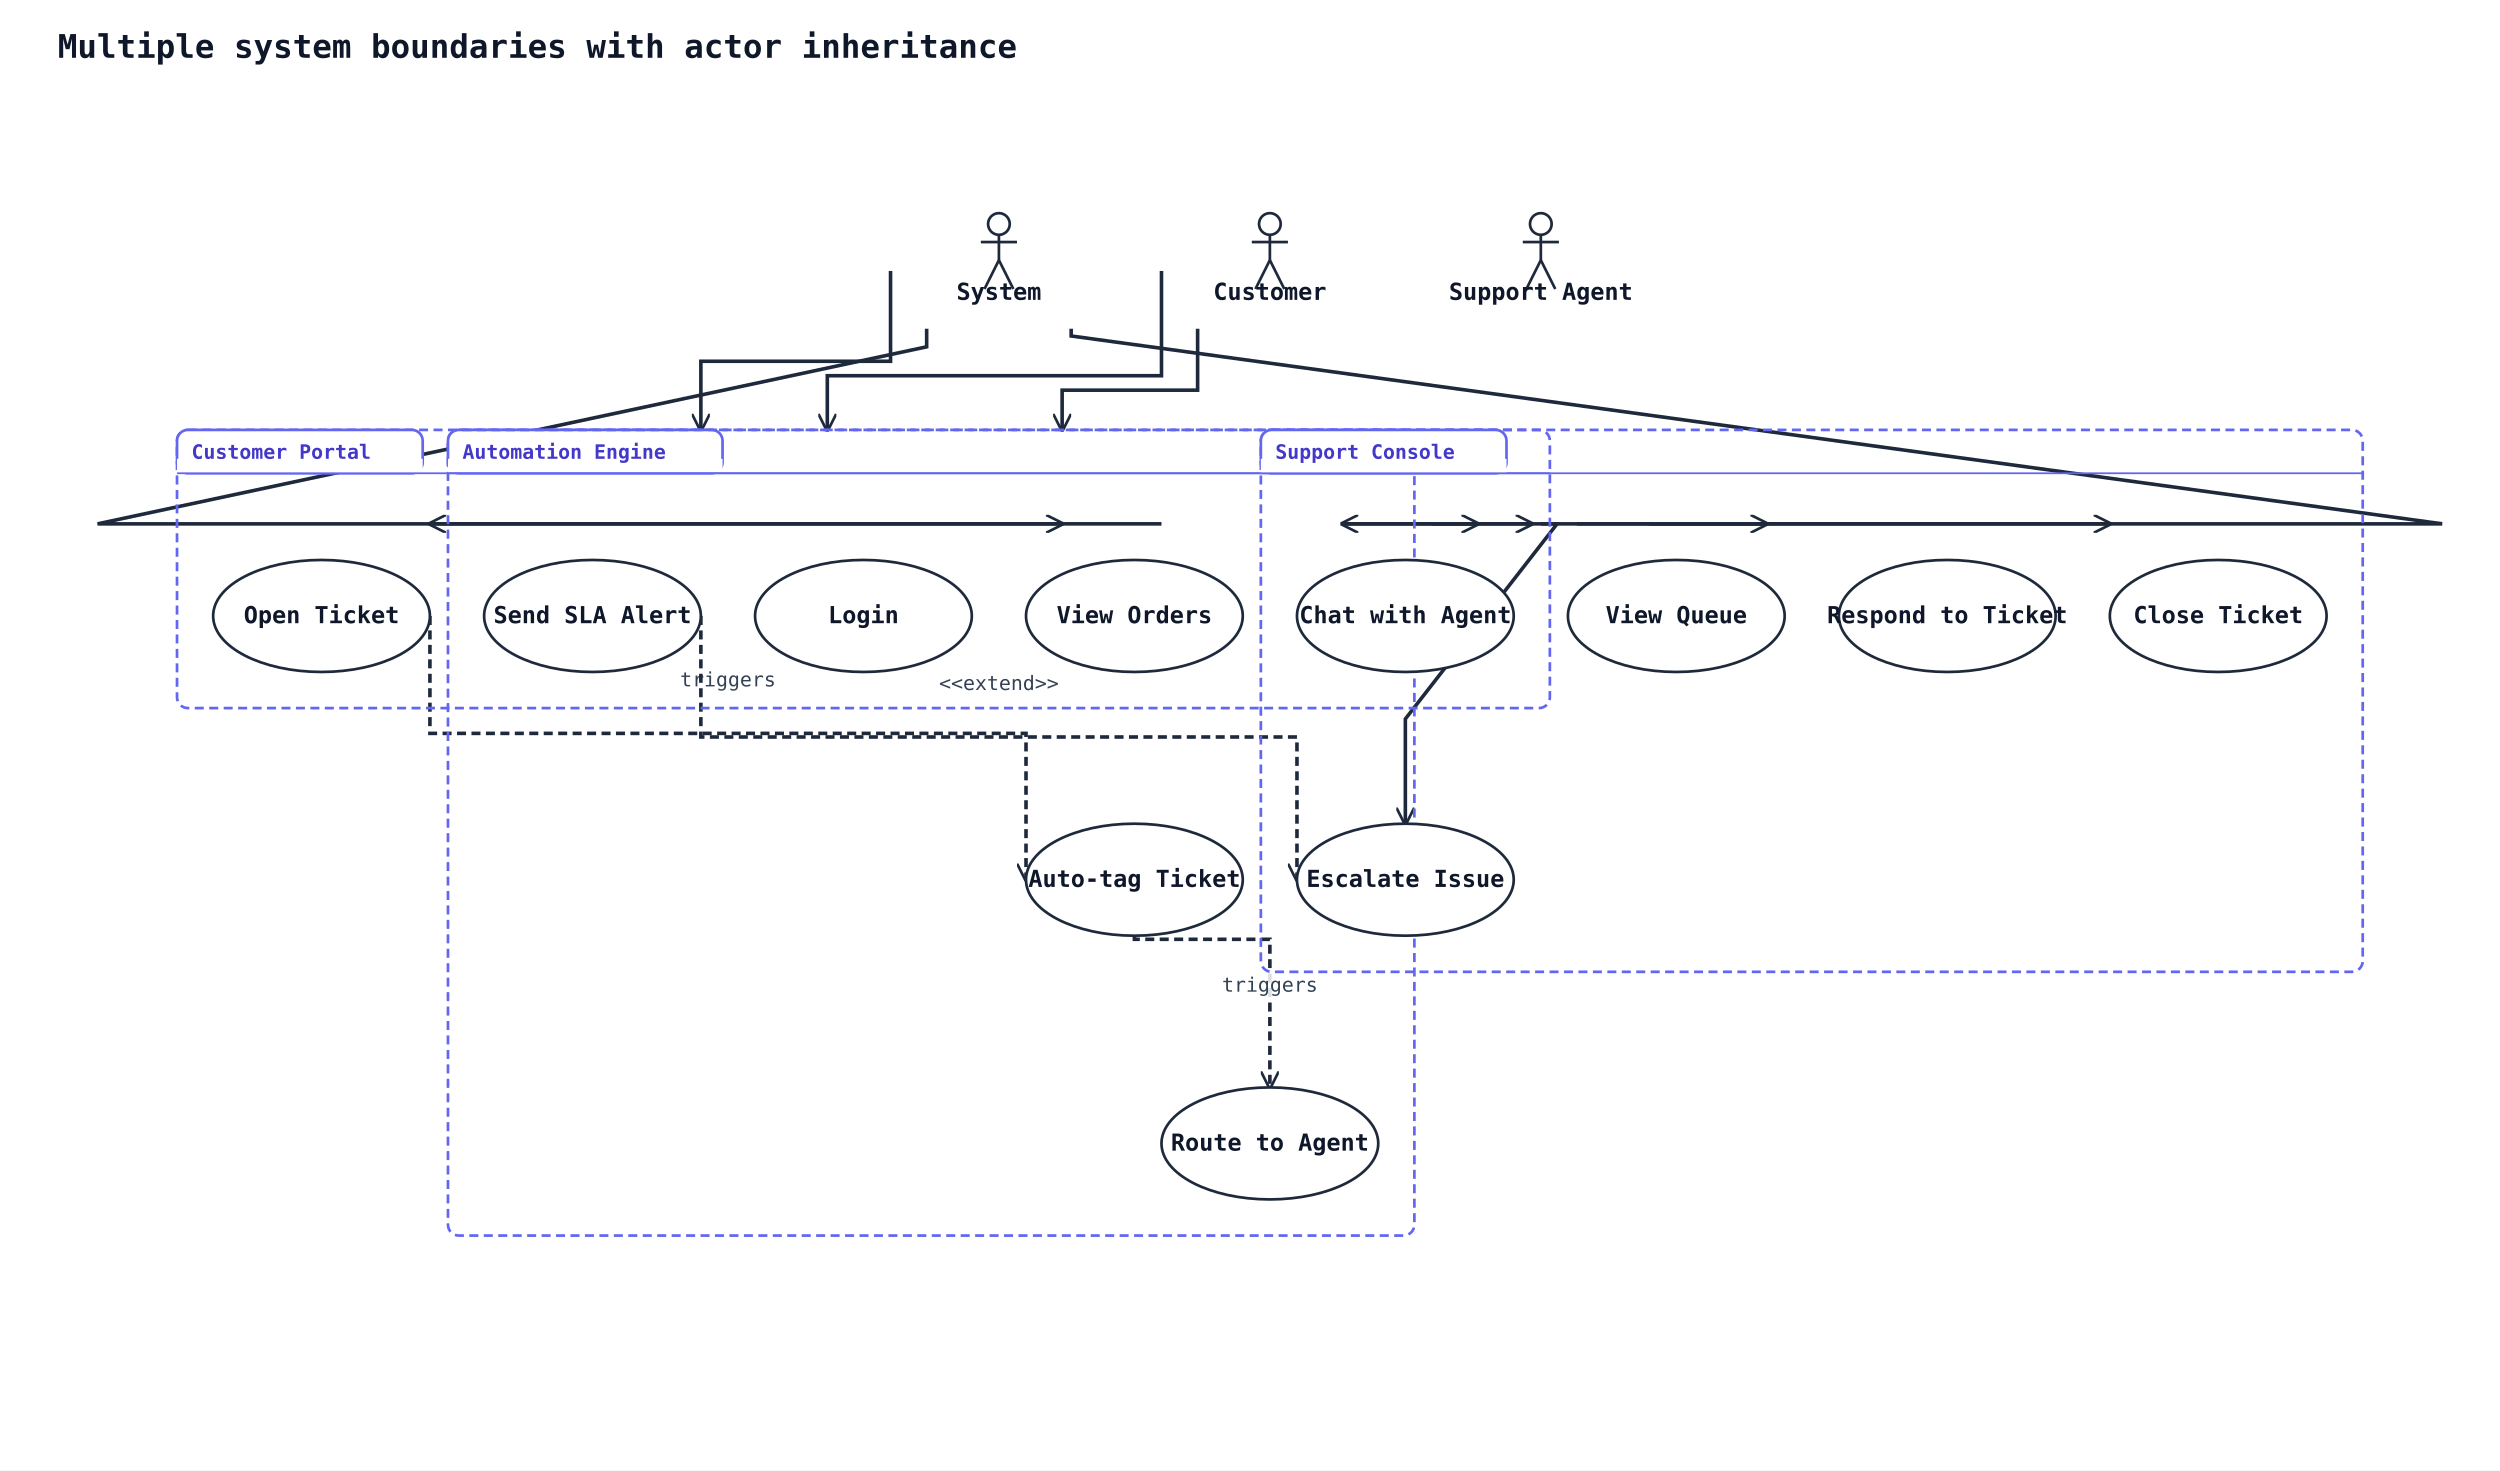
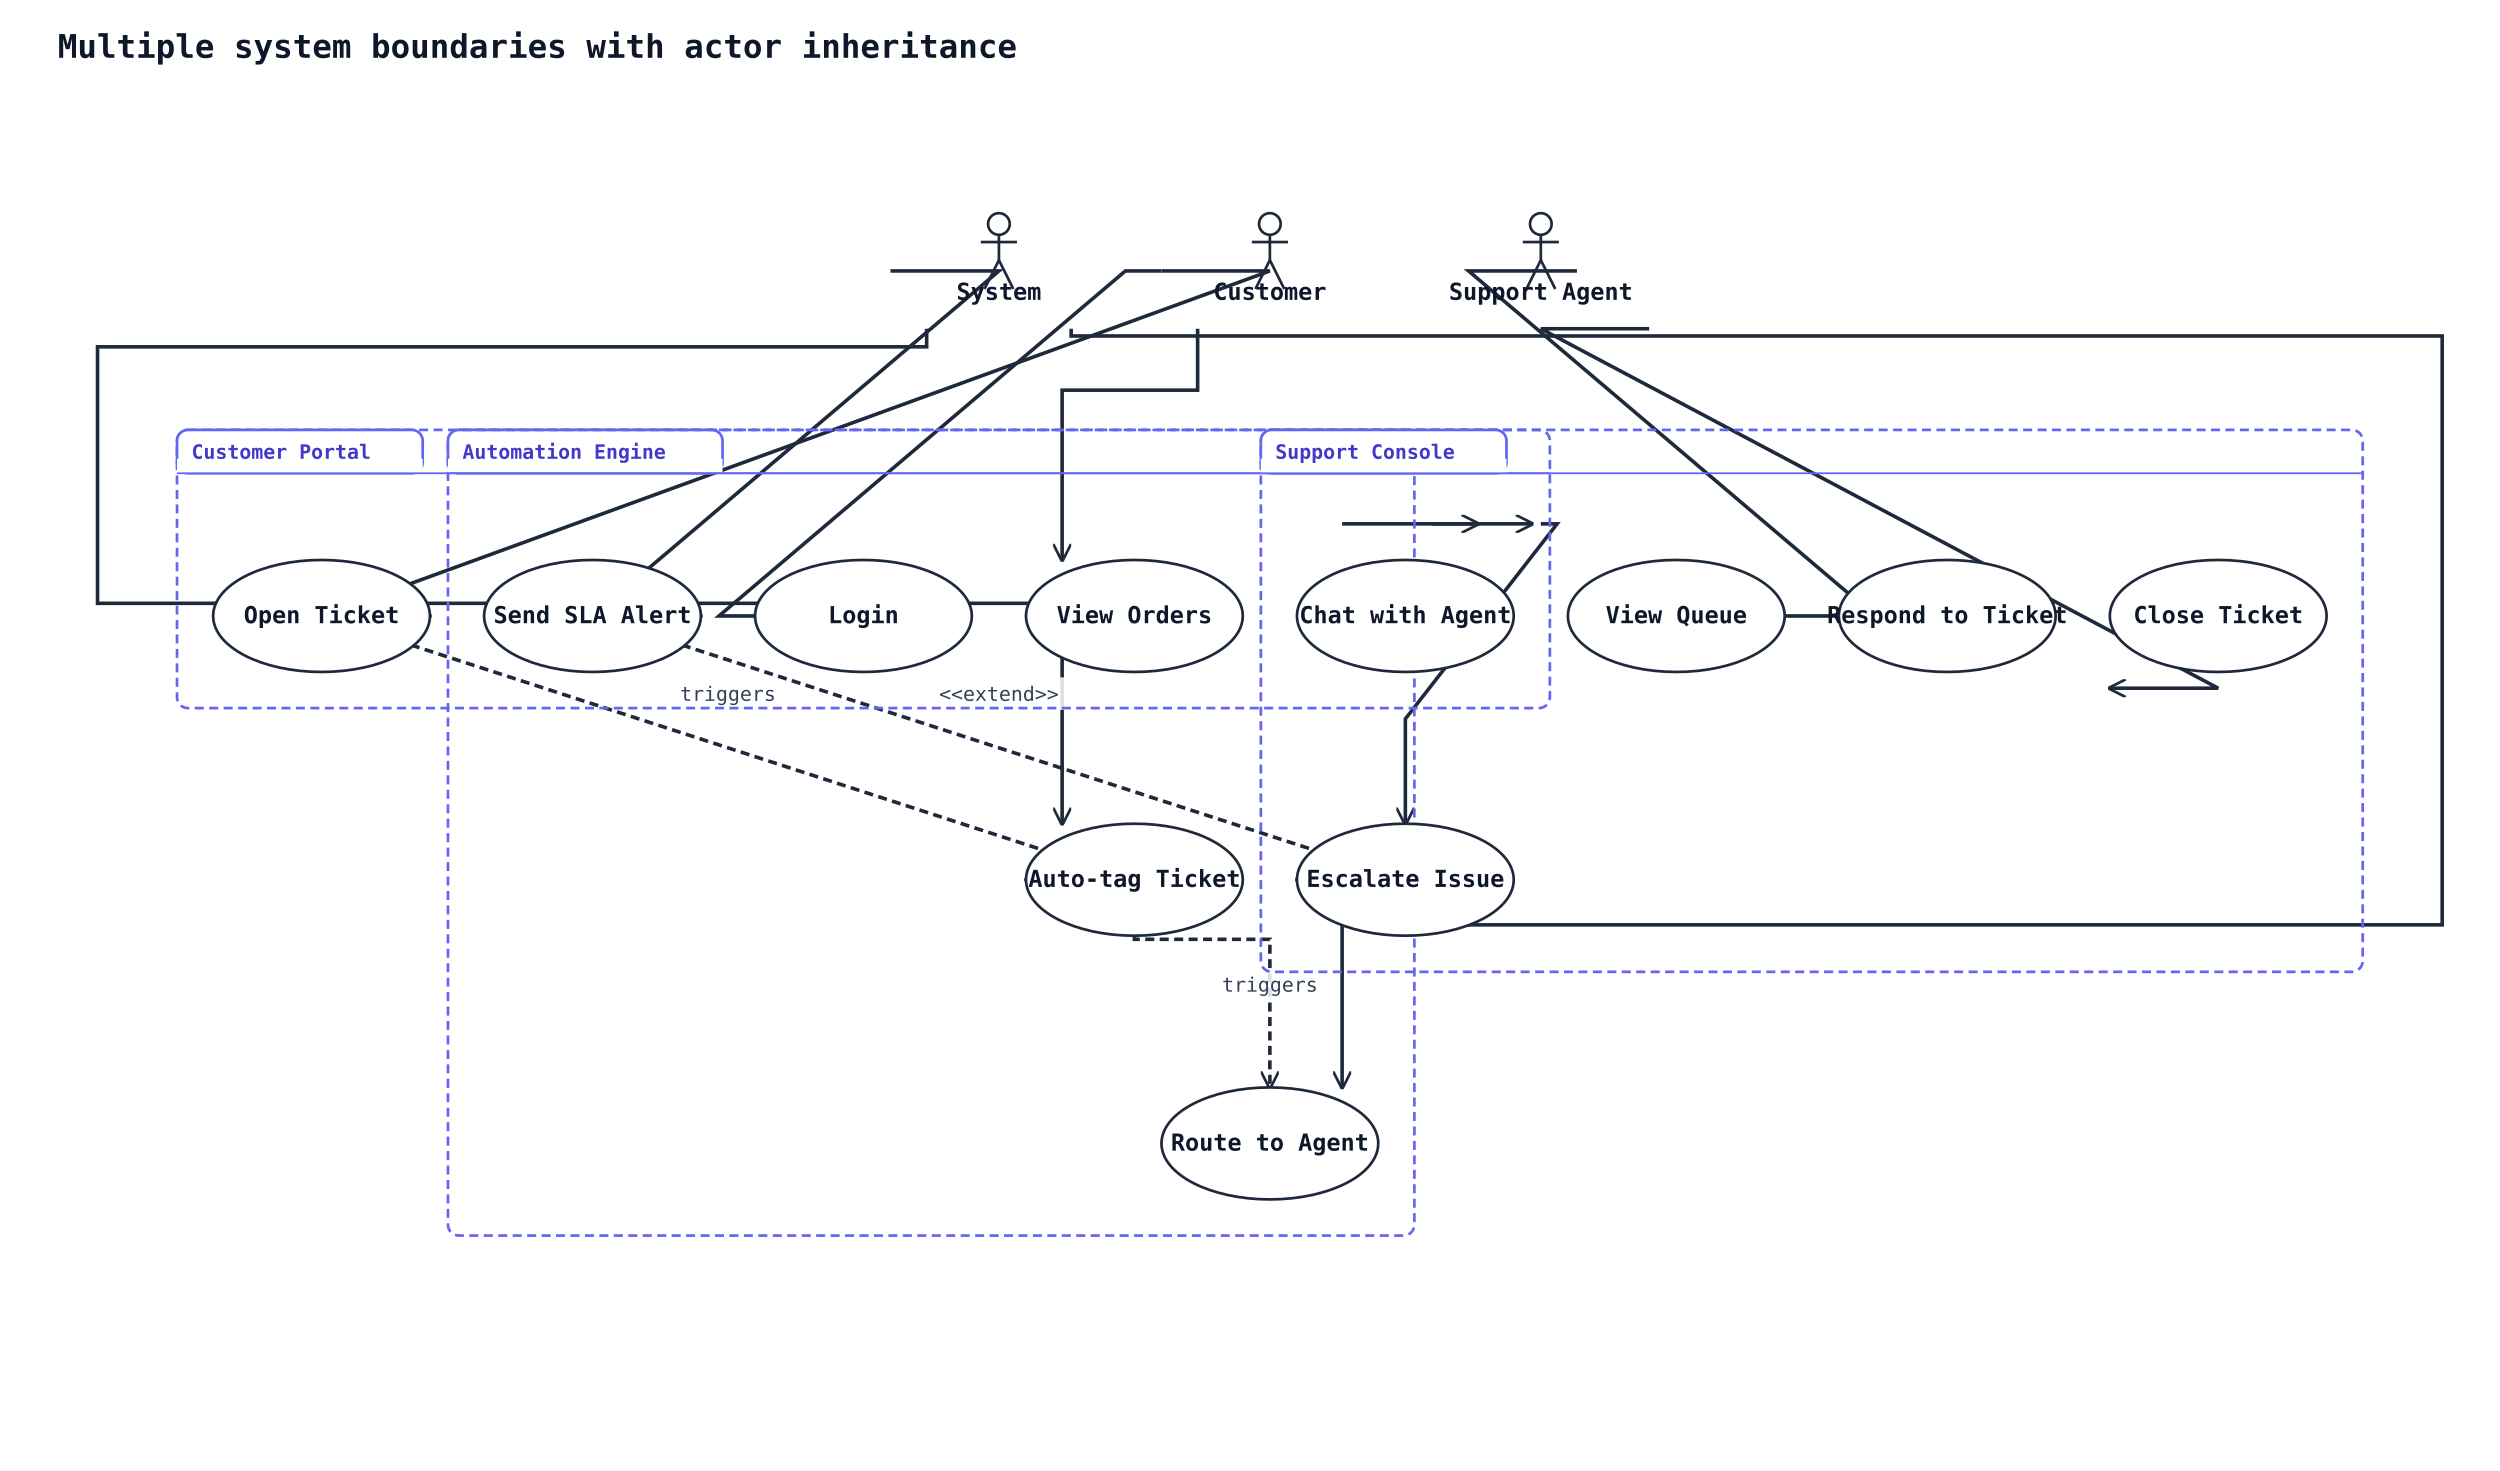
<svg xmlns="http://www.w3.org/2000/svg" width="1384" height="814" viewBox="0 0 1384 814" data-orientation="TopToBottom">
  <rect width="100%" height="100%" fill="#ffffff" />
  <defs>
    <marker id="arrow-open" viewBox="0 0 10 10" refX="9" refY="5" markerWidth="10" markerHeight="10" markerUnits="userSpaceOnUse" orient="auto-start-reverse">
      <path d="M0,0 L10,5 L0,10" fill="none" stroke="#1e293b" stroke-width="1.5" />
    </marker>
    <marker id="arrow-triangle" viewBox="0 0 16 16" refX="15" refY="8" markerWidth="16" markerHeight="16" markerUnits="userSpaceOnUse" orient="auto-start-reverse">
      <polygon points="0,1 14,8 0,15" fill="#ffffff" stroke="#1e293b" stroke-width="1.5" fill-rule="nonzero" />
    </marker>
    <marker id="arrow-diamond-filled" viewBox="0 0 14 10" refX="13" refY="5" markerWidth="14" markerHeight="10" markerUnits="userSpaceOnUse" orient="auto-start-reverse">
      <path d="M0,5 L7,0 L14,5 L7,10 z" fill="#1e293b" stroke="#1e293b" stroke-width="1" />
    </marker>
    <marker id="arrow-diamond-open" viewBox="0 0 14 10" refX="13" refY="5" markerWidth="14" markerHeight="10" markerUnits="userSpaceOnUse" orient="auto-start-reverse">
      <path d="M0,5 L7,0 L14,5 L7,10 z" fill="#ffffff" stroke="#1e293b" stroke-width="1" />
    </marker>
  </defs>
  <defs>
    <marker id="arrow-triangle-filled" viewBox="0 0 12 12" refX="11" refY="6" markerWidth="12" markerHeight="12" markerUnits="userSpaceOnUse" orient="auto-start-reverse">
      <polygon points="0,0 12,6 0,12" fill="#1e293b" stroke="#1e293b" stroke-width="1.5" />
    </marker>
    <marker id="arrow-box-filled" viewBox="0 0 12 12" refX="11" refY="6" markerWidth="12" markerHeight="12" markerUnits="userSpaceOnUse" orient="auto-start-reverse">
      <rect x="2" y="2" width="8" height="8" fill="#1e293b" stroke="#1e293b" stroke-width="1.5" />
    </marker>
    <marker id="arrow-plus" viewBox="0 0 12 12" refX="11" refY="6" markerWidth="12" markerHeight="12" markerUnits="userSpaceOnUse" orient="auto-start-reverse">
      <path d="M6,1 L6,11 M1,6 L11,6" fill="none" stroke="#1e293b" stroke-width="1.8" stroke-linecap="round" />
    </marker>
    <marker id="arrow-cross" viewBox="0 0 12 12" refX="11" refY="6" markerWidth="12" markerHeight="12" markerUnits="userSpaceOnUse" orient="auto-start-reverse">
      <path d="M2,2 L10,10 M10,2 L2,10" fill="none" stroke="#1e293b" stroke-width="1.8" stroke-linecap="round" />
    </marker>
    <marker id="arrow-bracket-open" viewBox="0 0 12 14" refX="11" refY="7" markerWidth="12" markerHeight="14" markerUnits="userSpaceOnUse" orient="auto-start-reverse">
      <path d="M10,1 L4,1 L4,13 L10,13" fill="none" stroke="#1e293b" stroke-width="1.8" stroke-linecap="round" stroke-linejoin="round" />
    </marker>
    <marker id="arrow-circle-open" viewBox="0 0 12 12" refX="11" refY="6" markerWidth="12" markerHeight="12" markerUnits="userSpaceOnUse" orient="auto-start-reverse">
      <circle cx="6" cy="6" r="4" fill="#ffffff" stroke="#1e293b" stroke-width="1.5" />
    </marker>
    <marker id="arrow-circle-filled" viewBox="0 0 12 12" refX="11" refY="6" markerWidth="12" markerHeight="12" markerUnits="userSpaceOnUse" orient="auto-start-reverse">
      <circle cx="6" cy="6" r="4" fill="#1e293b" stroke="#1e293b" stroke-width="1.5" />
    </marker>
    <marker id="arrow-double-open" viewBox="0 0 16 12" refX="15" refY="6" markerWidth="16" markerHeight="12" markerUnits="userSpaceOnUse" orient="auto-start-reverse">
      <path d="M0,1 L8,6 L0,11 M7,1 L15,6 L7,11" fill="none" stroke="#1e293b" stroke-width="1.5" stroke-linejoin="round" />
    </marker>
  </defs>
  <text x="32" y="32" font-family="monospace" font-size="18" font-weight="600" fill="#0f172a">Multiple system boundaries with actor inheritance</text>
-   <polyline class="uml-relation" data-uml-from="C" data-uml-to="UC1" data-uml-arrow="--&gt;" points="643,150 643,208 458,208 458,238" fill="none" stroke="#1e293b" stroke-width="2" marker-end="url(#arrow-open)" />
-   <polyline class="uml-relation" data-uml-from="C" data-uml-to="UC2" data-uml-arrow="--&gt;" points="663,182 663,216 588,216 588,238" fill="none" stroke="#1e293b" stroke-width="2" marker-end="url(#arrow-open)" />
-   <polyline class="uml-relation" data-uml-from="C" data-uml-to="UC3" data-uml-arrow="--&gt;" points="643,290 643,290 238,290 238,290" fill="none" stroke="#1e293b" stroke-width="2" marker-end="url(#arrow-open)" />
+   <polyline class="uml-relation" data-uml-from="C" data-uml-to="UC1" data-uml-arrow="--&gt;" points="643,150 623,150 398,341 458,341" fill="none" stroke="#1e293b" stroke-width="2" marker-end="url(#arrow-open)" />
+   <polyline class="uml-relation" data-uml-from="C" data-uml-to="UC2" data-uml-arrow="--&gt;" points="663,182 663,216 588,216 588,310" fill="none" stroke="#1e293b" stroke-width="2" marker-end="url(#arrow-open)" />
+   <polyline class="uml-relation" data-uml-from="C" data-uml-to="UC3" data-uml-arrow="--&gt;" points="643,150 703,150 178,341 238,341" fill="none" stroke="#1e293b" stroke-width="2" marker-end="url(#arrow-open)" />
  <polyline class="uml-relation" data-uml-from="C" data-uml-to="UC4" data-uml-arrow="--&gt;" points="743,290 743,290 818,290 818,290" fill="none" stroke="#1e293b" stroke-width="2" marker-end="url(#arrow-open)" />
  <polyline class="uml-relation" data-uml-from="SA" data-uml-to="UC5" data-uml-arrow="--&gt;" points="793,290 793,290 848,290 848,290" fill="none" stroke="#1e293b" stroke-width="2" marker-end="url(#arrow-open)" />
-   <polyline class="uml-relation" data-uml-from="SA" data-uml-to="UC6" data-uml-arrow="--&gt;" points="873,290 873,290 978,290 978,290" fill="none" stroke="#1e293b" stroke-width="2" marker-end="url(#arrow-open)" />
+   <polyline class="uml-relation" data-uml-from="SA" data-uml-to="UC6" data-uml-arrow="--&gt;" points="873,150 813,150 1038,341 978,341" fill="none" stroke="#1e293b" stroke-width="2" marker-end="url(#arrow-open)" />
  <polyline class="uml-relation" data-uml-from="SA" data-uml-to="UC7" data-uml-arrow="--&gt;" points="853,290 853,290 862,290 862,290 778,398 778,456" fill="none" stroke="#1e293b" stroke-width="2" marker-end="url(#arrow-open)" />
-   <polyline class="uml-relation" data-uml-from="SA" data-uml-to="UC8" data-uml-arrow="--&gt;" points="913,290 913,290 1168,290 1168,290" fill="none" stroke="#1e293b" stroke-width="2" marker-end="url(#arrow-open)" />
-   <polyline class="uml-relation" data-uml-from="SYS" data-uml-to="UC9" data-uml-arrow="--&gt;" points="513,182 513,192 54,290 54,290 588,290 588,290" fill="none" stroke="#1e293b" stroke-width="2" marker-end="url(#arrow-open)" />
-   <polyline class="uml-relation" data-uml-from="SYS" data-uml-to="UC10" data-uml-arrow="--&gt;" points="493,150 493,200 388,200 388,238" fill="none" stroke="#1e293b" stroke-width="2" marker-end="url(#arrow-open)" />
-   <polyline class="uml-relation" data-uml-from="SYS" data-uml-to="UC11" data-uml-arrow="--&gt;" points="593,182 593,186 1352,290 1352,290 743,290 743,290" fill="none" stroke="#1e293b" stroke-width="2" marker-end="url(#arrow-open)" />
-   <polyline class="uml-relation" data-uml-from="UC3" data-uml-to="UC9" data-uml-arrow="..&gt;" points="238,341 238,406 568,406 568,487" fill="none" stroke="#1e293b" stroke-width="2" stroke-dasharray="5 3" marker-end="url(#arrow-open)" />
-   <rect class="uml-edge-label-bg" data-uml-label-role="edge-background" x="373" y="367" width="60" height="18" fill="white" opacity="0.85" />
-   <text class="uml-edge-label" data-uml-label-role="edge" x="403" y="380" text-anchor="middle" font-family="monospace" font-size="11" fill="#334155">triggers</text>
+   <polyline class="uml-relation" data-uml-from="SA" data-uml-to="UC8" data-uml-arrow="--&gt;" points="913,182 853,182 1228,381 1168,381" fill="none" stroke="#1e293b" stroke-width="2" marker-end="url(#arrow-open)" />
+   <polyline class="uml-relation" data-uml-from="SYS" data-uml-to="UC9" data-uml-arrow="--&gt;" points="513,182 513,192 54,192 54,334 588,334 588,456" fill="none" stroke="#1e293b" stroke-width="2" marker-end="url(#arrow-open)" />
+   <polyline class="uml-relation" data-uml-from="SYS" data-uml-to="UC10" data-uml-arrow="--&gt;" points="493,150 553,150 328,341 388,341" fill="none" stroke="#1e293b" stroke-width="2" marker-end="url(#arrow-open)" />
+   <polyline class="uml-relation" data-uml-from="SYS" data-uml-to="UC11" data-uml-arrow="--&gt;" points="593,182 593,186 1352,186 1352,512 743,512 743,602" fill="none" stroke="#1e293b" stroke-width="2" marker-end="url(#arrow-open)" />
+   <polyline class="uml-relation" data-uml-from="UC3" data-uml-to="UC9" data-uml-arrow="..&gt;" points="238,341 178,341 628,487 568,487" fill="none" stroke="#1e293b" stroke-width="2" stroke-dasharray="5 3" marker-end="url(#arrow-open)" />
+   <rect class="uml-edge-label-bg" data-uml-label-role="edge-background" x="373" y="375" width="60" height="18" fill="white" opacity="0.85" />
+   <text class="uml-edge-label" data-uml-label-role="edge" x="403" y="388" text-anchor="middle" font-family="monospace" font-size="11" fill="#334155">triggers</text>
  <polyline class="uml-relation" data-uml-from="UC9" data-uml-to="UC11" data-uml-arrow="..&gt;" points="628,518 628,520 703,520 703,602" fill="none" stroke="#1e293b" stroke-width="2" stroke-dasharray="5 3" marker-end="url(#arrow-open)" />
  <rect class="uml-edge-label-bg" data-uml-label-role="edge-background" x="673" y="536" width="60" height="18" fill="white" opacity="0.85" />
  <text class="uml-edge-label" data-uml-label-role="edge" x="703" y="549" text-anchor="middle" font-family="monospace" font-size="11" fill="#334155">triggers</text>
-   <polyline class="uml-relation" data-uml-from="UC10" data-uml-to="UC7" data-uml-arrow=".&gt;" points="388,341 388,408 718,408 718,487" fill="none" stroke="#1e293b" stroke-width="2" stroke-dasharray="5 3" marker-end="url(#arrow-open)" />
-   <text class="uml-edge-label" data-uml-label-role="edge" x="553" y="382" text-anchor="middle" font-family="monospace" font-size="11" fill="#334155">&lt;&lt;extend&gt;&gt;</text>
+   <polyline class="uml-relation" data-uml-from="UC10" data-uml-to="UC7" data-uml-arrow=".&gt;" points="388,341 328,341 778,487 718,487" fill="none" stroke="#1e293b" stroke-width="2" stroke-dasharray="5 3" marker-end="url(#arrow-open)" />
+   <rect class="uml-edge-label-bg" data-uml-label-role="edge-background" x="516" y="375" width="74" height="18" fill="white" opacity="0.85" />
+   <text class="uml-edge-label" data-uml-label-role="edge" x="553" y="388" text-anchor="middle" font-family="monospace" font-size="11" fill="#334155">&lt;&lt;extend&gt;&gt;</text>
  <rect class="uml-group-frame" data-uml-group="Automation Engine" x="248" y="238" width="535" height="446" rx="6" ry="6" fill="none" stroke="#6366f1" stroke-width="1.5" stroke-dasharray="5 3" />
  <rect x="248" y="238" width="152" height="24" rx="6" ry="6" fill="#ffffff" stroke="#6366f1" stroke-width="1.5" />
  <rect x="248" y="254" width="152" height="8" fill="#ffffff" stroke="none" />
  <text x="256" y="254" font-family="monospace" font-size="11" font-weight="600" fill="#4338ca">Automation Engine</text>
  <line x1="248" y1="262" x2="783" y2="262" stroke="#6366f1" stroke-width="1" />
  <rect class="uml-group-frame" data-uml-group="Customer Portal" x="98" y="238" width="760" height="154" rx="6" ry="6" fill="none" stroke="#6366f1" stroke-width="1.5" stroke-dasharray="5 3" />
  <rect x="98" y="238" width="136" height="24" rx="6" ry="6" fill="#ffffff" stroke="#6366f1" stroke-width="1.5" />
  <rect x="98" y="254" width="136" height="8" fill="#ffffff" stroke="none" />
  <text x="106" y="254" font-family="monospace" font-size="11" font-weight="600" fill="#4338ca">Customer Portal</text>
  <line x1="98" y1="262" x2="858" y2="262" stroke="#6366f1" stroke-width="1" />
  <rect class="uml-group-frame" data-uml-group="Support Console" x="698" y="238" width="610" height="300" rx="6" ry="6" fill="none" stroke="#6366f1" stroke-width="1.5" stroke-dasharray="5 3" />
  <rect x="698" y="238" width="136" height="24" rx="6" ry="6" fill="#ffffff" stroke="#6366f1" stroke-width="1.5" />
  <rect x="698" y="254" width="136" height="8" fill="#ffffff" stroke="none" />
  <text x="706" y="254" font-family="monospace" font-size="11" font-weight="600" fill="#4338ca">Support Console</text>
  <line x1="698" y1="262" x2="1308" y2="262" stroke="#6366f1" stroke-width="1" />
  <circle cx="703" cy="124" r="6" fill="none" stroke="#1e293b" stroke-width="1.5" />
  <line x1="703" y1="130" x2="703" y2="144" stroke="#1e293b" stroke-width="1.5" />
  <line x1="693" y1="134" x2="713" y2="134" stroke="#1e293b" stroke-width="1.5" />
  <line x1="703" y1="144" x2="695" y2="160" stroke="#1e293b" stroke-width="1.5" />
  <line x1="703" y1="144" x2="711" y2="160" stroke="#1e293b" stroke-width="1.5" />
  <text x="703" y="166" text-anchor="middle" font-family="monospace" font-size="13" font-weight="600" fill="#0f172a">Customer</text>
  <circle cx="853" cy="124" r="6" fill="none" stroke="#1e293b" stroke-width="1.5" />
  <line x1="853" y1="130" x2="853" y2="144" stroke="#1e293b" stroke-width="1.5" />
  <line x1="843" y1="134" x2="863" y2="134" stroke="#1e293b" stroke-width="1.5" />
  <line x1="853" y1="144" x2="845" y2="160" stroke="#1e293b" stroke-width="1.5" />
  <line x1="853" y1="144" x2="861" y2="160" stroke="#1e293b" stroke-width="1.5" />
  <text x="853" y="166" text-anchor="middle" font-family="monospace" font-size="13" font-weight="600" fill="#0f172a">Support Agent</text>
  <circle cx="553" cy="124" r="6" fill="none" stroke="#1e293b" stroke-width="1.5" />
  <line x1="553" y1="130" x2="553" y2="144" stroke="#1e293b" stroke-width="1.5" />
  <line x1="543" y1="134" x2="563" y2="134" stroke="#1e293b" stroke-width="1.5" />
  <line x1="553" y1="144" x2="545" y2="160" stroke="#1e293b" stroke-width="1.5" />
  <line x1="553" y1="144" x2="561" y2="160" stroke="#1e293b" stroke-width="1.5" />
  <text x="553" y="166" text-anchor="middle" font-family="monospace" font-size="13" font-weight="600" fill="#0f172a">System</text>
  <ellipse cx="478" cy="341" rx="60" ry="31" fill="#ffffff" stroke="#1e293b" stroke-width="1.5" />
  <text x="478" y="345" text-anchor="middle" font-family="monospace" font-size="13" font-weight="600" fill="#0f172a">Login</text>
  <ellipse cx="628" cy="341" rx="60" ry="31" fill="#ffffff" stroke="#1e293b" stroke-width="1.5" />
  <text x="628" y="345" text-anchor="middle" font-family="monospace" font-size="13" font-weight="600" fill="#0f172a">View Orders</text>
  <ellipse cx="178" cy="341" rx="60" ry="31" fill="#ffffff" stroke="#1e293b" stroke-width="1.5" />
  <text x="178" y="345" text-anchor="middle" font-family="monospace" font-size="13" font-weight="600" fill="#0f172a">Open Ticket</text>
  <ellipse cx="778" cy="341" rx="60" ry="31" fill="#ffffff" stroke="#1e293b" stroke-width="1.5" />
  <text x="778" y="345" text-anchor="middle" font-family="monospace" font-size="13" font-weight="600" fill="#0f172a">Chat with Agent</text>
  <ellipse cx="928" cy="341" rx="60" ry="31" fill="#ffffff" stroke="#1e293b" stroke-width="1.5" />
  <text x="928" y="345" text-anchor="middle" font-family="monospace" font-size="13" font-weight="600" fill="#0f172a">View Queue</text>
  <ellipse cx="1078" cy="341" rx="60" ry="31" fill="#ffffff" stroke="#1e293b" stroke-width="1.5" />
  <text x="1078" y="345" text-anchor="middle" font-family="monospace" font-size="13" font-weight="600" fill="#0f172a">Respond to Ticket</text>
  <ellipse cx="778" cy="487" rx="60" ry="31" fill="#ffffff" stroke="#1e293b" stroke-width="1.5" />
  <text x="778" y="491" text-anchor="middle" font-family="monospace" font-size="13" font-weight="600" fill="#0f172a">Escalate Issue</text>
  <ellipse cx="1228" cy="341" rx="60" ry="31" fill="#ffffff" stroke="#1e293b" stroke-width="1.5" />
  <text x="1228" y="345" text-anchor="middle" font-family="monospace" font-size="13" font-weight="600" fill="#0f172a">Close Ticket</text>
  <ellipse cx="628" cy="487" rx="60" ry="31" fill="#ffffff" stroke="#1e293b" stroke-width="1.5" />
  <text x="628" y="491" text-anchor="middle" font-family="monospace" font-size="13" font-weight="600" fill="#0f172a">Auto-tag Ticket</text>
  <ellipse cx="328" cy="341" rx="60" ry="31" fill="#ffffff" stroke="#1e293b" stroke-width="1.5" />
  <text x="328" y="345" text-anchor="middle" font-family="monospace" font-size="13" font-weight="600" fill="#0f172a">Send SLA Alert</text>
  <ellipse cx="703" cy="633" rx="60" ry="31" fill="#ffffff" stroke="#1e293b" stroke-width="1.5" />
  <text x="703" y="637" text-anchor="middle" font-family="monospace" font-size="13" font-weight="600" fill="#0f172a">Route to Agent</text>
</svg>
